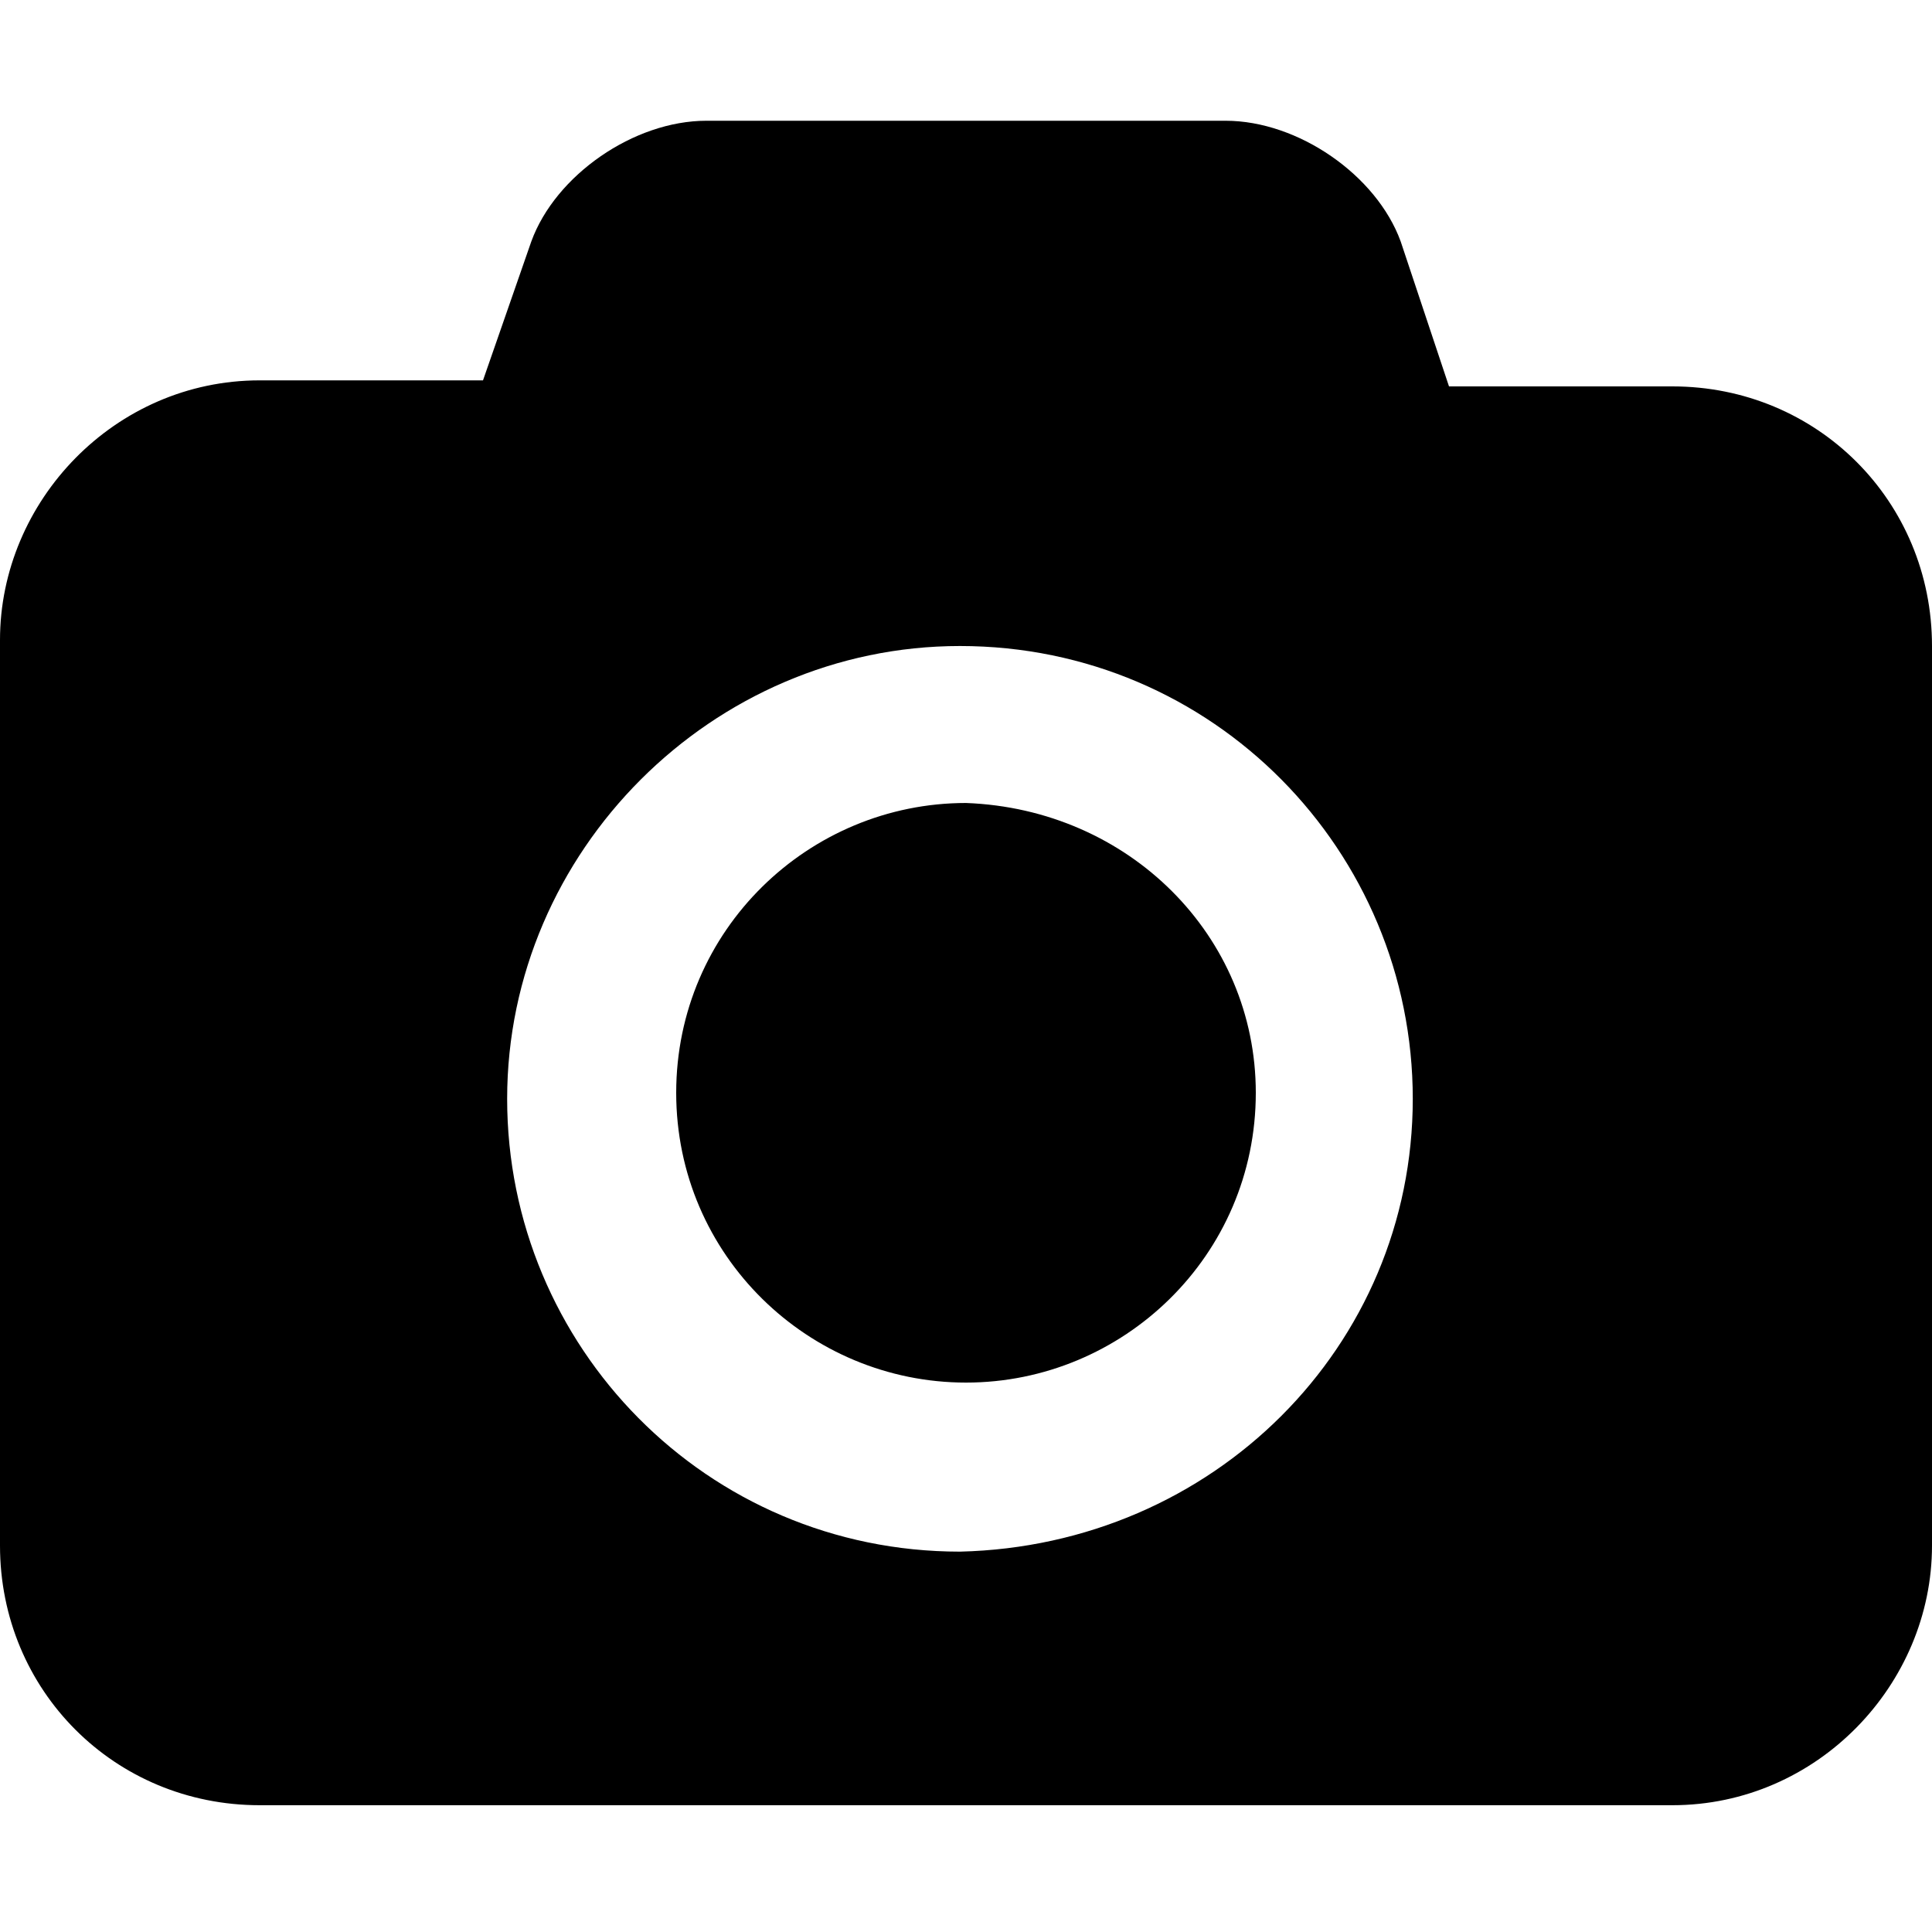
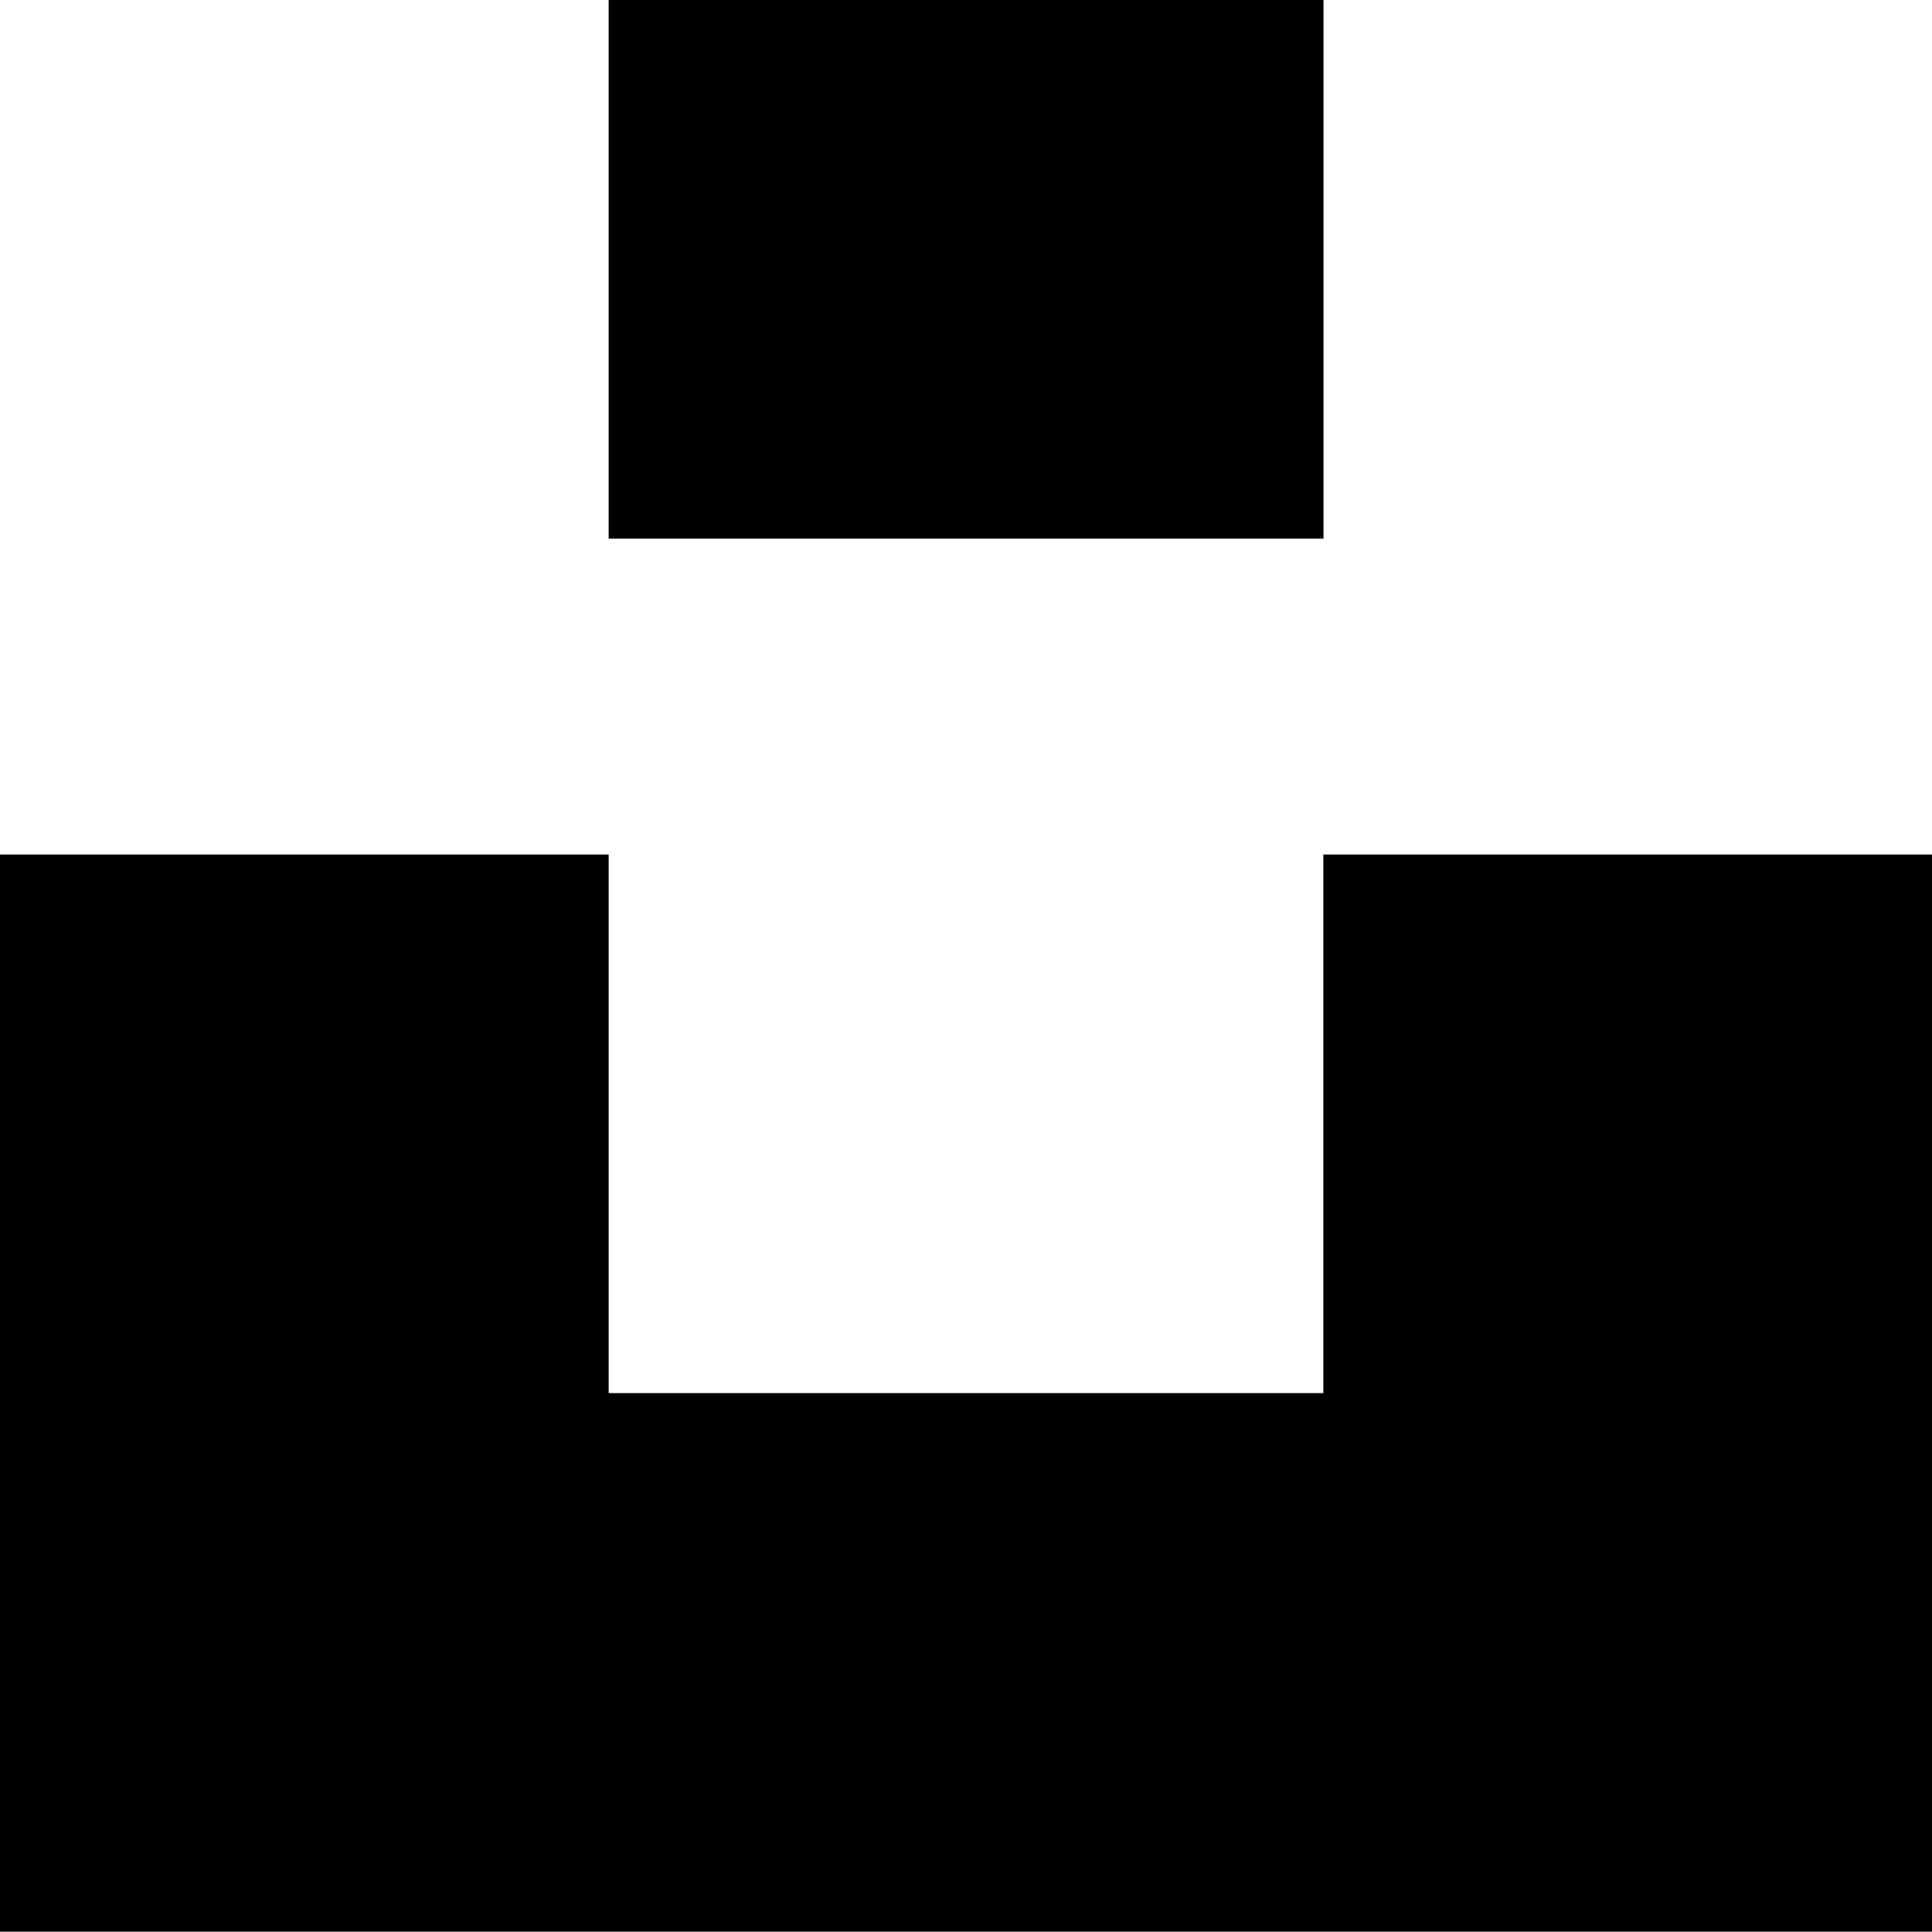
- <svg viewBox="0 0 32 32">
-   <path d="M20.8 18.1c0 2.7-2.2 4.8-4.8 4.8s-4.8-2.1-4.8-4.8c0-2.7 2.2-4.8 4.8-4.8 2.7.1 4.8 2.2 4.8 4.8zm11.2-7.4v14.9c0 2.3-1.9 4.3-4.3 4.3h-23.4c-2.4 0-4.3-1.9-4.3-4.3v-15c0-2.3 1.9-4.3 4.3-4.3h3.7l.8-2.3c.4-1.1 1.7-2 2.9-2h8.6c1.2 0 2.5.9 2.9 2l.8 2.4h3.7c2.4 0 4.3 1.9 4.3 4.3zm-8.6 7.5c0-4.1-3.3-7.5-7.5-7.5-4.1 0-7.5 3.4-7.5 7.5s3.3 7.5 7.5 7.5c4.2-.1 7.5-3.4 7.5-7.5z" />
+ <svg xmlns="http://www.w3.org/2000/svg" viewBox="0 0 122.43 122.41">
+   <path d="M83.86 54.15v34.13H38.57V54.15H0v68.26h122.43V54.15H83.86zM38.57 0h45.3v34.13h-45.3z" />
</svg>
